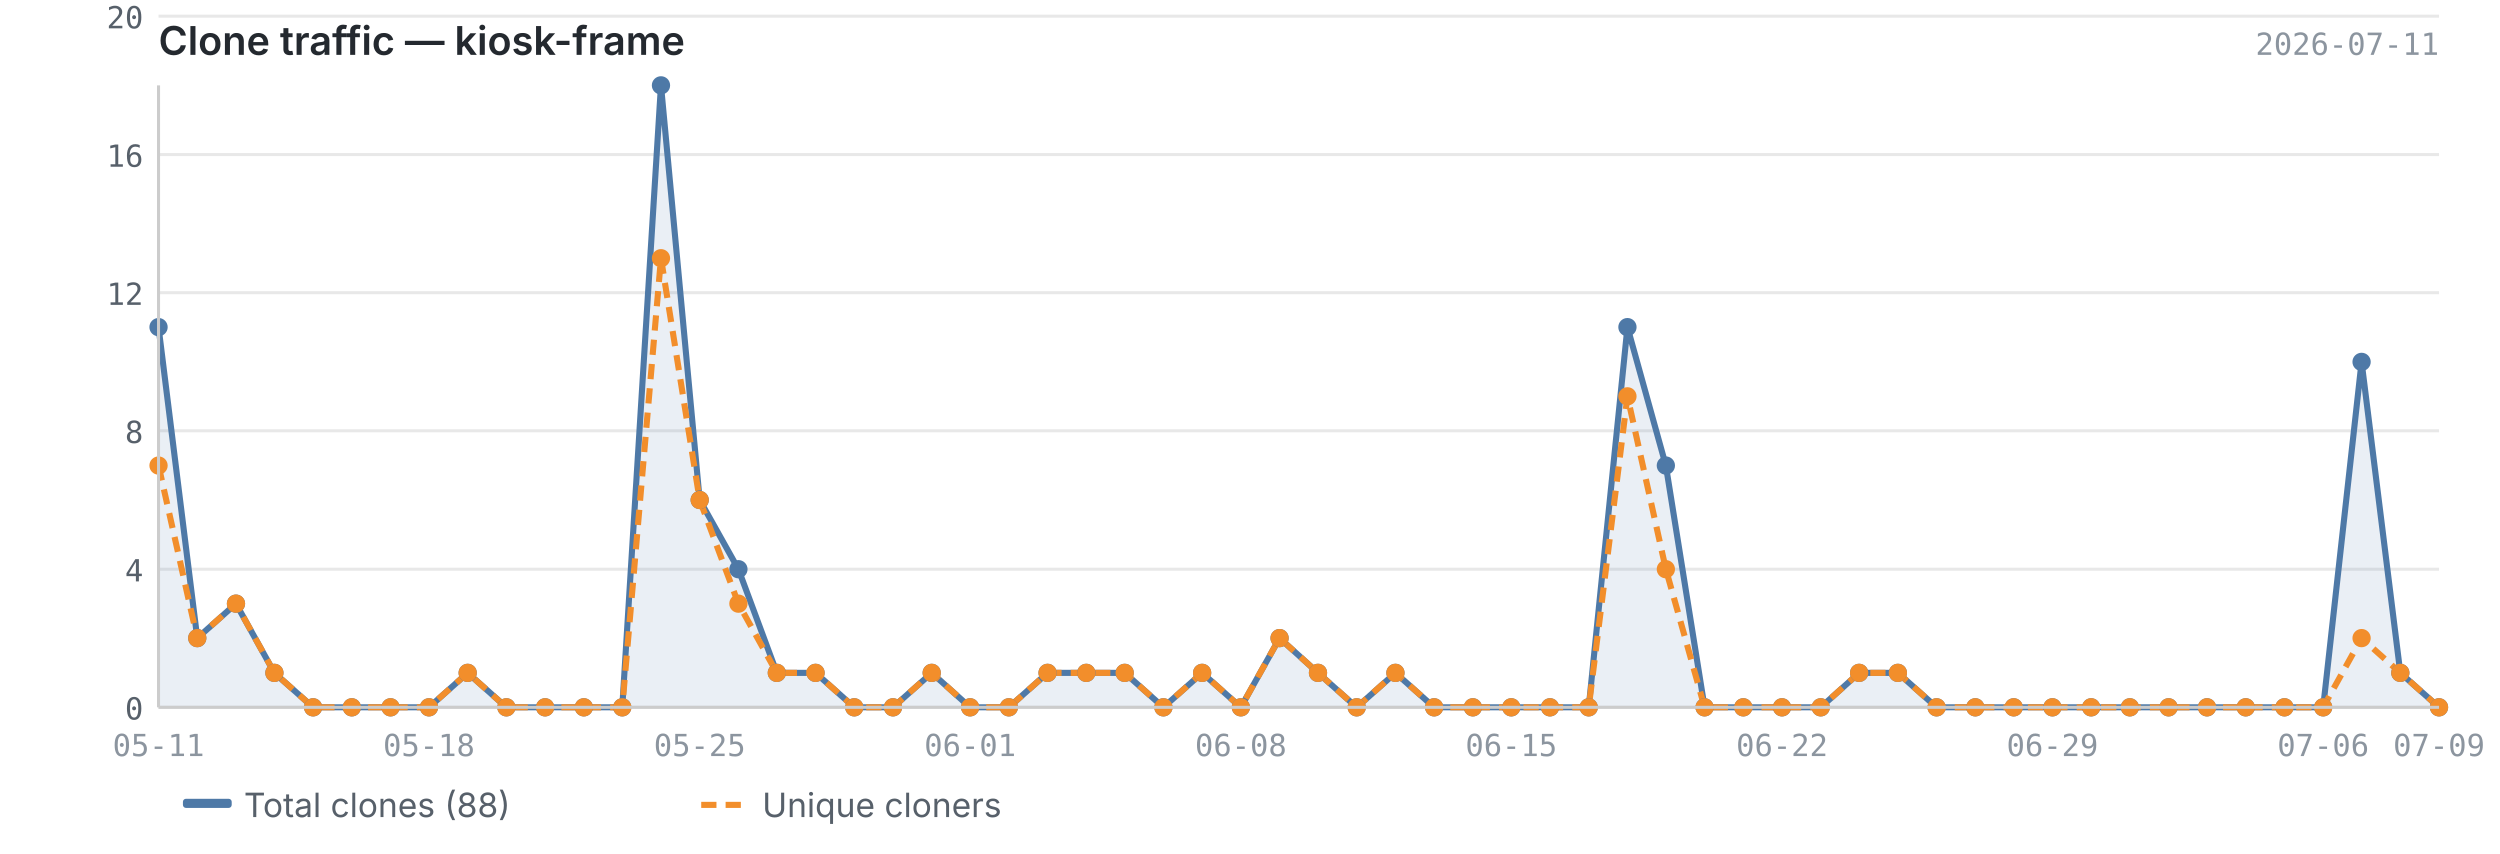
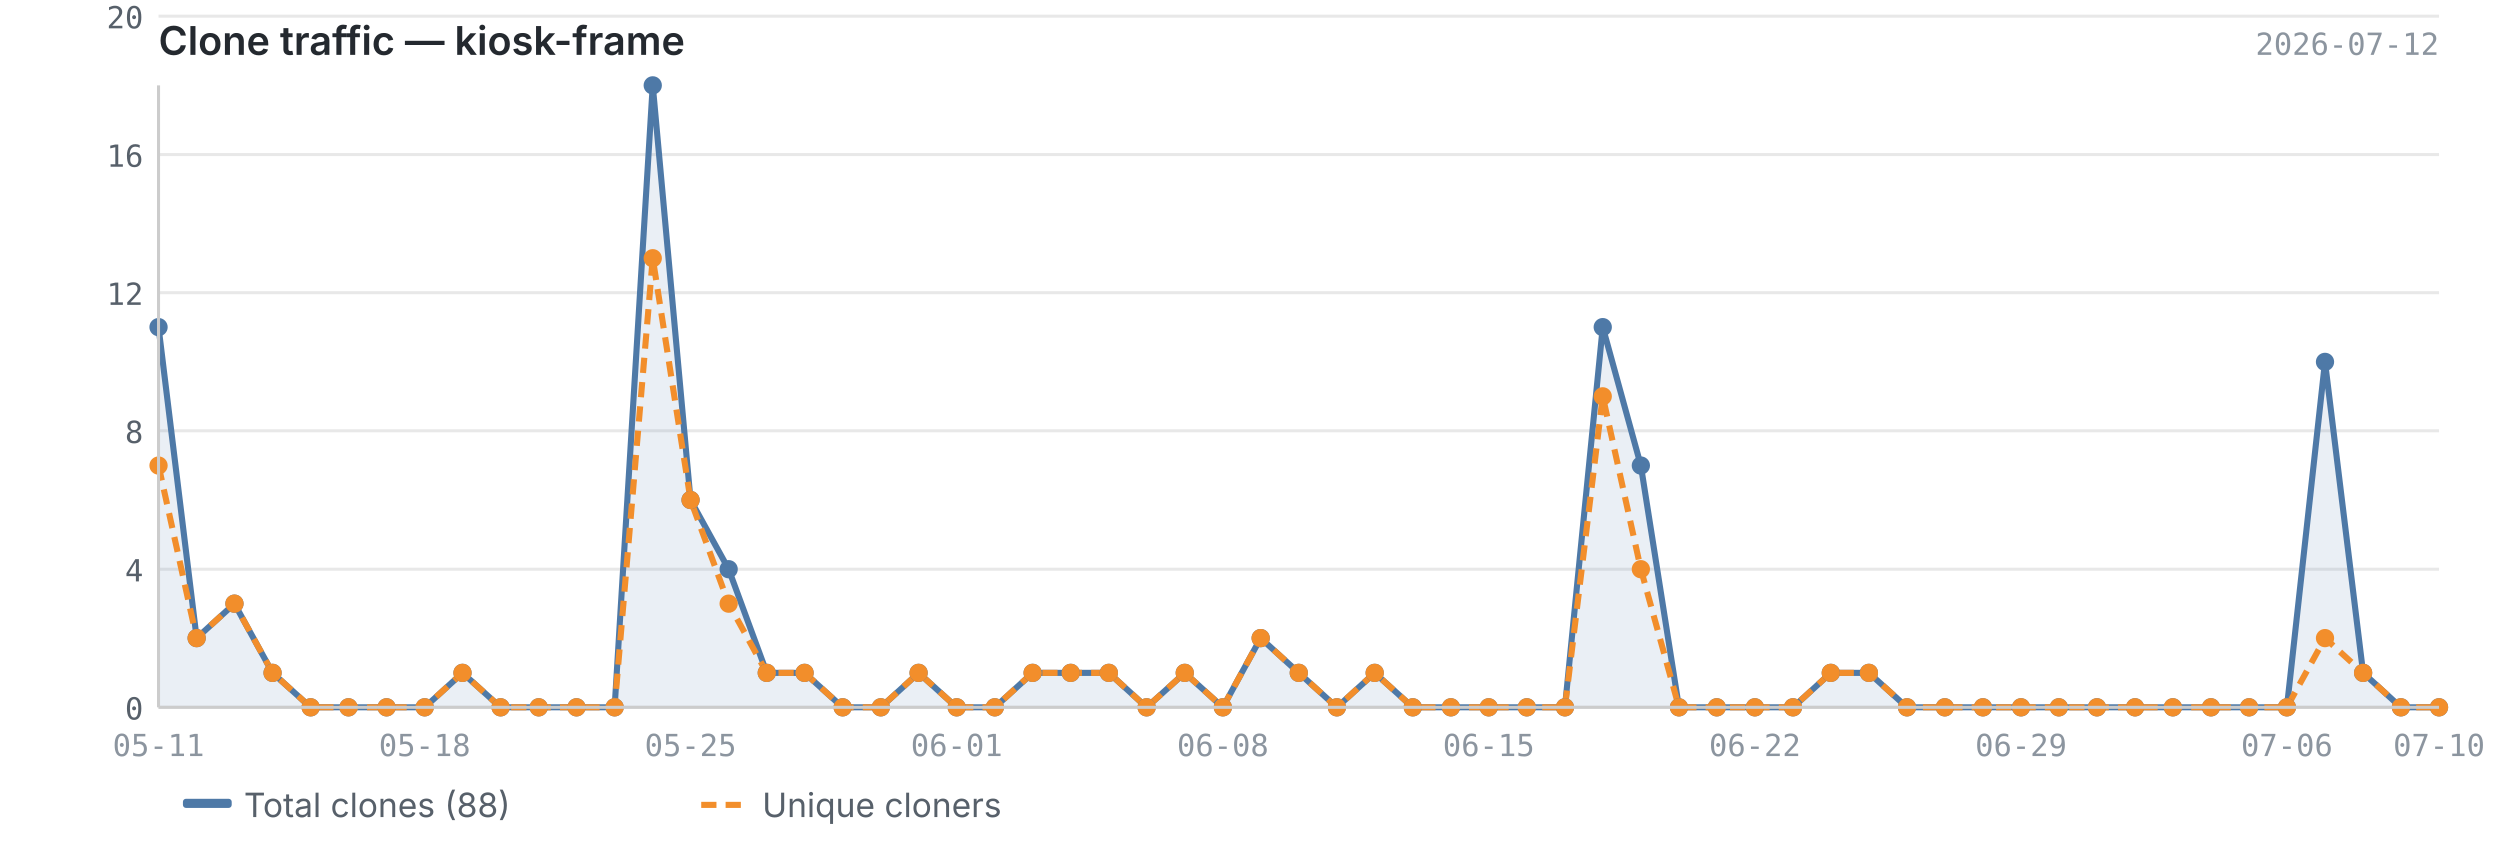
<svg xmlns="http://www.w3.org/2000/svg" viewBox="0 0 820 280" width="820" height="280">
  <text x="52" y="18" font-size="13" font-weight="600" fill="#24292f" font-family="-apple-system, BlinkMacSystemFont, 'Segoe UI', sans-serif">Clone traffic — kiosk-frame</text>
-   <text x="800" y="18" font-size="10" fill="#8c959f" font-family="ui-monospace, SFMono-Regular, 'SF Mono', Menlo, monospace" text-anchor="end">2026-07-11</text>
+   <text x="800" y="18" font-size="10" fill="#8c959f" font-family="ui-monospace, SFMono-Regular, 'SF Mono', Menlo, monospace" text-anchor="end">2026-07-12</text>
  <line x1="52" y1="232.0" x2="800" y2="232.0" stroke="#e8e8e8" stroke-width="1" />
  <line x1="52" y1="186.7" x2="800" y2="186.7" stroke="#e8e8e8" stroke-width="1" />
  <line x1="52" y1="141.3" x2="800" y2="141.3" stroke="#e8e8e8" stroke-width="1" />
  <line x1="52" y1="96.0" x2="800" y2="96.0" stroke="#e8e8e8" stroke-width="1" />
  <line x1="52" y1="50.7" x2="800" y2="50.7" stroke="#e8e8e8" stroke-width="1" />
  <line x1="52" y1="5.3" x2="800" y2="5.3" stroke="#e8e8e8" stroke-width="1" />
-   <path d="M52.0,107.3 L52.0,107.3 L64.7,209.3 L77.4,198.0 L90.0,220.7 L102.7,232.0 L115.4,232.0 L128.1,232.0 L140.7,232.0 L153.4,220.7 L166.1,232.0 L178.8,232.0 L191.5,232.0 L204.1,232.0 L216.8,28.0 L229.5,164.0 L242.2,186.7 L254.8,220.7 L267.5,220.7 L280.2,232.0 L292.9,232.0 L305.6,220.7 L318.2,232.0 L330.9,232.0 L343.6,220.7 L356.3,220.7 L368.9,220.7 L381.6,232.0 L394.3,220.7 L407.0,232.0 L419.7,209.3 L432.3,220.7 L445.0,232.0 L457.7,220.7 L470.4,232.0 L483.1,232.0 L495.7,232.0 L508.4,232.0 L521.1,232.0 L533.8,107.3 L546.4,152.7 L559.1,232.0 L571.8,232.0 L584.5,232.0 L597.2,232.0 L609.8,220.7 L622.5,220.7 L635.2,232.0 L647.9,232.0 L660.5,232.0 L673.2,232.0 L685.9,232.0 L698.6,232.0 L711.3,232.0 L723.9,232.0 L736.6,232.0 L749.3,232.0 L762.0,232.0 L774.6,118.7 L787.3,220.7 L800.0,232.0 L800.0,232.0 L52.0,232.0Z" fill="#4e79a7" opacity="0.12" />
-   <polyline points="52.0,107.3 64.7,209.3 77.4,198.0 90.0,220.7 102.7,232.0 115.4,232.0 128.1,232.0 140.7,232.0 153.4,220.7 166.1,232.0 178.8,232.0 191.5,232.0 204.1,232.0 216.8,28.0 229.5,164.0 242.2,186.7 254.8,220.7 267.5,220.7 280.2,232.0 292.9,232.0 305.6,220.7 318.2,232.0 330.9,232.0 343.6,220.7 356.3,220.7 368.9,220.7 381.6,232.0 394.3,220.7 407.0,232.0 419.7,209.3 432.3,220.7 445.0,232.0 457.7,220.7 470.4,232.0 483.1,232.0 495.7,232.0 508.4,232.0 521.1,232.0 533.8,107.3 546.4,152.7 559.1,232.0 571.8,232.0 584.5,232.0 597.2,232.0 609.8,220.7 622.5,220.7 635.2,232.0 647.9,232.0 660.5,232.0 673.2,232.0 685.9,232.0 698.6,232.0 711.3,232.0 723.9,232.0 736.6,232.0 749.3,232.0 762.0,232.0 774.6,118.7 787.3,220.7 800.0,232.0" fill="none" stroke="#4e79a7" stroke-width="2" stroke-linejoin="round" />
-   <polyline points="52.0,152.7 64.7,209.3 77.4,198.0 90.0,220.7 102.7,232.0 115.4,232.0 128.1,232.0 140.7,232.0 153.4,220.7 166.1,232.0 178.8,232.0 191.5,232.0 204.1,232.0 216.8,84.7 229.5,164.0 242.2,198.0 254.8,220.7 267.5,220.7 280.2,232.0 292.9,232.0 305.6,220.7 318.2,232.0 330.9,232.0 343.6,220.7 356.3,220.7 368.9,220.7 381.6,232.0 394.3,220.7 407.0,232.0 419.7,209.3 432.3,220.7 445.0,232.0 457.7,220.7 470.4,232.0 483.1,232.0 495.7,232.0 508.4,232.0 521.1,232.0 533.8,130.0 546.4,186.7 559.1,232.0 571.8,232.0 584.5,232.0 597.2,232.0 609.8,220.7 622.5,220.7 635.2,232.0 647.9,232.0 660.5,232.0 673.2,232.0 685.9,232.0 698.6,232.0 711.3,232.0 723.9,232.0 736.6,232.0 749.3,232.0 762.0,232.0 774.6,209.3 787.3,220.7 800.0,232.0" fill="none" stroke="#f28e2b" stroke-width="2" stroke-linejoin="round" stroke-dasharray="5,3" />
+   <path d="M52.0,107.3 L52.0,107.3 L64.5,209.3 L76.9,198.0 L89.4,220.7 L101.9,232.0 L114.3,232.0 L126.8,232.0 L139.3,232.0 L151.7,220.7 L164.2,232.0 L176.7,232.0 L189.1,232.0 L201.6,232.0 L214.1,28.0 L226.5,164.0 L239.0,186.7 L251.5,220.7 L263.9,220.7 L276.4,232.0 L288.9,232.0 L301.3,220.7 L313.8,232.0 L326.3,232.0 L338.7,220.7 L351.2,220.7 L363.7,220.7 L376.1,232.0 L388.6,220.7 L401.1,232.0 L413.5,209.3 L426.0,220.7 L438.5,232.0 L450.9,220.7 L463.4,232.0 L475.9,232.0 L488.3,232.0 L500.8,232.0 L513.3,232.0 L525.7,107.3 L538.2,152.7 L550.7,232.0 L563.1,232.0 L575.6,232.0 L588.1,232.0 L600.5,220.7 L613.0,220.7 L625.5,232.0 L637.9,232.0 L650.4,232.0 L662.9,232.0 L675.3,232.0 L687.8,232.0 L700.3,232.0 L712.7,232.0 L725.2,232.0 L737.7,232.0 L750.1,232.0 L762.6,118.7 L775.1,220.7 L787.5,232.0 L800.0,232.0 L800.0,232.0 L52.0,232.0Z" fill="#4e79a7" opacity="0.12" />
+   <polyline points="52.0,107.3 64.5,209.3 76.9,198.0 89.4,220.7 101.9,232.0 114.3,232.0 126.8,232.0 139.3,232.0 151.7,220.7 164.2,232.0 176.7,232.0 189.1,232.0 201.6,232.0 214.1,28.0 226.5,164.0 239.0,186.7 251.5,220.7 263.9,220.7 276.4,232.0 288.9,232.0 301.3,220.7 313.8,232.0 326.3,232.0 338.7,220.7 351.2,220.7 363.7,220.7 376.1,232.0 388.6,220.7 401.1,232.0 413.5,209.3 426.0,220.7 438.5,232.0 450.9,220.7 463.4,232.0 475.9,232.0 488.3,232.0 500.8,232.0 513.3,232.0 525.7,107.3 538.2,152.7 550.7,232.0 563.1,232.0 575.6,232.0 588.1,232.0 600.5,220.7 613.0,220.7 625.5,232.0 637.9,232.0 650.4,232.0 662.9,232.0 675.3,232.0 687.8,232.0 700.3,232.0 712.7,232.0 725.2,232.0 737.7,232.0 750.1,232.0 762.6,118.7 775.1,220.7 787.5,232.0 800.0,232.0" fill="none" stroke="#4e79a7" stroke-width="2" stroke-linejoin="round" />
+   <polyline points="52.0,152.7 64.5,209.3 76.9,198.0 89.4,220.7 101.9,232.0 114.3,232.0 126.8,232.0 139.3,232.0 151.7,220.7 164.2,232.0 176.7,232.0 189.1,232.0 201.6,232.0 214.1,84.7 226.5,164.0 239.0,198.0 251.5,220.7 263.9,220.7 276.4,232.0 288.9,232.0 301.3,220.7 313.8,232.0 326.3,232.0 338.7,220.7 351.2,220.7 363.7,220.7 376.1,232.0 388.6,220.7 401.1,232.0 413.5,209.3 426.0,220.7 438.5,232.0 450.9,220.7 463.4,232.0 475.9,232.0 488.3,232.0 500.8,232.0 513.3,232.0 525.7,130.0 538.2,186.7 550.7,232.0 563.1,232.0 575.6,232.0 588.1,232.0 600.5,220.7 613.0,220.7 625.5,232.0 637.9,232.0 650.4,232.0 662.9,232.0 675.3,232.0 687.8,232.0 700.3,232.0 712.7,232.0 725.2,232.0 737.7,232.0 750.1,232.0 762.6,209.3 775.1,220.7 787.5,232.0 800.0,232.0" fill="none" stroke="#f28e2b" stroke-width="2" stroke-linejoin="round" stroke-dasharray="5,3" />
  <circle cx="52.0" cy="107.3" r="3" fill="#4e79a7" />
-   <circle cx="64.7" cy="209.3" r="3" fill="#4e79a7" />
-   <circle cx="77.4" cy="198.0" r="3" fill="#4e79a7" />
-   <circle cx="90.0" cy="220.7" r="3" fill="#4e79a7" />
-   <circle cx="102.7" cy="232.0" r="3" fill="#4e79a7" />
-   <circle cx="115.4" cy="232.0" r="3" fill="#4e79a7" />
-   <circle cx="128.1" cy="232.0" r="3" fill="#4e79a7" />
-   <circle cx="140.7" cy="232.0" r="3" fill="#4e79a7" />
-   <circle cx="153.4" cy="220.7" r="3" fill="#4e79a7" />
-   <circle cx="166.1" cy="232.0" r="3" fill="#4e79a7" />
-   <circle cx="178.8" cy="232.0" r="3" fill="#4e79a7" />
-   <circle cx="191.5" cy="232.0" r="3" fill="#4e79a7" />
-   <circle cx="204.1" cy="232.0" r="3" fill="#4e79a7" />
-   <circle cx="216.8" cy="28.0" r="3" fill="#4e79a7" />
-   <circle cx="229.5" cy="164.0" r="3" fill="#4e79a7" />
-   <circle cx="242.2" cy="186.7" r="3" fill="#4e79a7" />
-   <circle cx="254.8" cy="220.7" r="3" fill="#4e79a7" />
-   <circle cx="267.5" cy="220.7" r="3" fill="#4e79a7" />
-   <circle cx="280.2" cy="232.0" r="3" fill="#4e79a7" />
-   <circle cx="292.9" cy="232.0" r="3" fill="#4e79a7" />
-   <circle cx="305.6" cy="220.7" r="3" fill="#4e79a7" />
-   <circle cx="318.2" cy="232.0" r="3" fill="#4e79a7" />
-   <circle cx="330.9" cy="232.0" r="3" fill="#4e79a7" />
-   <circle cx="343.6" cy="220.7" r="3" fill="#4e79a7" />
-   <circle cx="356.3" cy="220.7" r="3" fill="#4e79a7" />
-   <circle cx="368.9" cy="220.7" r="3" fill="#4e79a7" />
-   <circle cx="381.6" cy="232.0" r="3" fill="#4e79a7" />
-   <circle cx="394.3" cy="220.7" r="3" fill="#4e79a7" />
-   <circle cx="407.0" cy="232.0" r="3" fill="#4e79a7" />
-   <circle cx="419.7" cy="209.3" r="3" fill="#4e79a7" />
-   <circle cx="432.3" cy="220.7" r="3" fill="#4e79a7" />
-   <circle cx="445.0" cy="232.0" r="3" fill="#4e79a7" />
-   <circle cx="457.7" cy="220.7" r="3" fill="#4e79a7" />
-   <circle cx="470.4" cy="232.0" r="3" fill="#4e79a7" />
-   <circle cx="483.1" cy="232.0" r="3" fill="#4e79a7" />
-   <circle cx="495.7" cy="232.0" r="3" fill="#4e79a7" />
-   <circle cx="508.4" cy="232.0" r="3" fill="#4e79a7" />
-   <circle cx="521.1" cy="232.0" r="3" fill="#4e79a7" />
-   <circle cx="533.8" cy="107.3" r="3" fill="#4e79a7" />
-   <circle cx="546.4" cy="152.7" r="3" fill="#4e79a7" />
-   <circle cx="559.1" cy="232.0" r="3" fill="#4e79a7" />
-   <circle cx="571.8" cy="232.0" r="3" fill="#4e79a7" />
-   <circle cx="584.5" cy="232.0" r="3" fill="#4e79a7" />
-   <circle cx="597.2" cy="232.0" r="3" fill="#4e79a7" />
-   <circle cx="609.8" cy="220.7" r="3" fill="#4e79a7" />
-   <circle cx="622.5" cy="220.7" r="3" fill="#4e79a7" />
-   <circle cx="635.2" cy="232.0" r="3" fill="#4e79a7" />
-   <circle cx="647.9" cy="232.0" r="3" fill="#4e79a7" />
-   <circle cx="660.5" cy="232.0" r="3" fill="#4e79a7" />
-   <circle cx="673.2" cy="232.0" r="3" fill="#4e79a7" />
-   <circle cx="685.9" cy="232.0" r="3" fill="#4e79a7" />
-   <circle cx="698.6" cy="232.0" r="3" fill="#4e79a7" />
-   <circle cx="711.3" cy="232.0" r="3" fill="#4e79a7" />
-   <circle cx="723.9" cy="232.0" r="3" fill="#4e79a7" />
-   <circle cx="736.6" cy="232.0" r="3" fill="#4e79a7" />
-   <circle cx="749.3" cy="232.0" r="3" fill="#4e79a7" />
-   <circle cx="762.0" cy="232.0" r="3" fill="#4e79a7" />
-   <circle cx="774.6" cy="118.7" r="3" fill="#4e79a7" />
-   <circle cx="787.3" cy="220.7" r="3" fill="#4e79a7" />
+   <circle cx="64.5" cy="209.3" r="3" fill="#4e79a7" />
+   <circle cx="76.9" cy="198.0" r="3" fill="#4e79a7" />
+   <circle cx="89.4" cy="220.7" r="3" fill="#4e79a7" />
+   <circle cx="101.9" cy="232.0" r="3" fill="#4e79a7" />
+   <circle cx="114.3" cy="232.0" r="3" fill="#4e79a7" />
+   <circle cx="126.8" cy="232.0" r="3" fill="#4e79a7" />
+   <circle cx="139.3" cy="232.0" r="3" fill="#4e79a7" />
+   <circle cx="151.7" cy="220.7" r="3" fill="#4e79a7" />
+   <circle cx="164.2" cy="232.0" r="3" fill="#4e79a7" />
+   <circle cx="176.7" cy="232.0" r="3" fill="#4e79a7" />
+   <circle cx="189.1" cy="232.0" r="3" fill="#4e79a7" />
+   <circle cx="201.6" cy="232.0" r="3" fill="#4e79a7" />
+   <circle cx="214.1" cy="28.0" r="3" fill="#4e79a7" />
+   <circle cx="226.5" cy="164.0" r="3" fill="#4e79a7" />
+   <circle cx="239.0" cy="186.7" r="3" fill="#4e79a7" />
+   <circle cx="251.5" cy="220.7" r="3" fill="#4e79a7" />
+   <circle cx="263.9" cy="220.7" r="3" fill="#4e79a7" />
+   <circle cx="276.4" cy="232.0" r="3" fill="#4e79a7" />
+   <circle cx="288.9" cy="232.0" r="3" fill="#4e79a7" />
+   <circle cx="301.3" cy="220.7" r="3" fill="#4e79a7" />
+   <circle cx="313.8" cy="232.0" r="3" fill="#4e79a7" />
+   <circle cx="326.3" cy="232.0" r="3" fill="#4e79a7" />
+   <circle cx="338.7" cy="220.7" r="3" fill="#4e79a7" />
+   <circle cx="351.2" cy="220.7" r="3" fill="#4e79a7" />
+   <circle cx="363.7" cy="220.7" r="3" fill="#4e79a7" />
+   <circle cx="376.1" cy="232.0" r="3" fill="#4e79a7" />
+   <circle cx="388.6" cy="220.7" r="3" fill="#4e79a7" />
+   <circle cx="401.1" cy="232.0" r="3" fill="#4e79a7" />
+   <circle cx="413.5" cy="209.3" r="3" fill="#4e79a7" />
+   <circle cx="426.0" cy="220.7" r="3" fill="#4e79a7" />
+   <circle cx="438.5" cy="232.0" r="3" fill="#4e79a7" />
+   <circle cx="450.9" cy="220.7" r="3" fill="#4e79a7" />
+   <circle cx="463.4" cy="232.0" r="3" fill="#4e79a7" />
+   <circle cx="475.9" cy="232.0" r="3" fill="#4e79a7" />
+   <circle cx="488.3" cy="232.0" r="3" fill="#4e79a7" />
+   <circle cx="500.8" cy="232.0" r="3" fill="#4e79a7" />
+   <circle cx="513.3" cy="232.0" r="3" fill="#4e79a7" />
+   <circle cx="525.7" cy="107.3" r="3" fill="#4e79a7" />
+   <circle cx="538.2" cy="152.7" r="3" fill="#4e79a7" />
+   <circle cx="550.7" cy="232.0" r="3" fill="#4e79a7" />
+   <circle cx="563.1" cy="232.0" r="3" fill="#4e79a7" />
+   <circle cx="575.6" cy="232.0" r="3" fill="#4e79a7" />
+   <circle cx="588.1" cy="232.0" r="3" fill="#4e79a7" />
+   <circle cx="600.5" cy="220.7" r="3" fill="#4e79a7" />
+   <circle cx="613.0" cy="220.7" r="3" fill="#4e79a7" />
+   <circle cx="625.5" cy="232.0" r="3" fill="#4e79a7" />
+   <circle cx="637.9" cy="232.0" r="3" fill="#4e79a7" />
+   <circle cx="650.4" cy="232.0" r="3" fill="#4e79a7" />
+   <circle cx="662.9" cy="232.0" r="3" fill="#4e79a7" />
+   <circle cx="675.3" cy="232.0" r="3" fill="#4e79a7" />
+   <circle cx="687.8" cy="232.0" r="3" fill="#4e79a7" />
+   <circle cx="700.3" cy="232.0" r="3" fill="#4e79a7" />
+   <circle cx="712.7" cy="232.0" r="3" fill="#4e79a7" />
+   <circle cx="725.2" cy="232.0" r="3" fill="#4e79a7" />
+   <circle cx="737.7" cy="232.0" r="3" fill="#4e79a7" />
+   <circle cx="750.1" cy="232.0" r="3" fill="#4e79a7" />
+   <circle cx="762.6" cy="118.7" r="3" fill="#4e79a7" />
+   <circle cx="775.1" cy="220.7" r="3" fill="#4e79a7" />
+   <circle cx="787.5" cy="232.0" r="3" fill="#4e79a7" />
  <circle cx="800.0" cy="232.0" r="3" fill="#4e79a7" />
  <circle cx="52.0" cy="152.7" r="3" fill="#f28e2b" />
-   <circle cx="64.7" cy="209.3" r="3" fill="#f28e2b" />
-   <circle cx="77.4" cy="198.0" r="3" fill="#f28e2b" />
-   <circle cx="90.0" cy="220.7" r="3" fill="#f28e2b" />
-   <circle cx="102.7" cy="232.0" r="3" fill="#f28e2b" />
-   <circle cx="115.4" cy="232.0" r="3" fill="#f28e2b" />
-   <circle cx="128.1" cy="232.0" r="3" fill="#f28e2b" />
-   <circle cx="140.7" cy="232.0" r="3" fill="#f28e2b" />
-   <circle cx="153.4" cy="220.7" r="3" fill="#f28e2b" />
-   <circle cx="166.1" cy="232.0" r="3" fill="#f28e2b" />
-   <circle cx="178.8" cy="232.0" r="3" fill="#f28e2b" />
-   <circle cx="191.5" cy="232.0" r="3" fill="#f28e2b" />
-   <circle cx="204.1" cy="232.0" r="3" fill="#f28e2b" />
-   <circle cx="216.8" cy="84.7" r="3" fill="#f28e2b" />
-   <circle cx="229.5" cy="164.0" r="3" fill="#f28e2b" />
-   <circle cx="242.2" cy="198.0" r="3" fill="#f28e2b" />
-   <circle cx="254.8" cy="220.7" r="3" fill="#f28e2b" />
-   <circle cx="267.5" cy="220.7" r="3" fill="#f28e2b" />
-   <circle cx="280.2" cy="232.0" r="3" fill="#f28e2b" />
-   <circle cx="292.9" cy="232.0" r="3" fill="#f28e2b" />
-   <circle cx="305.6" cy="220.7" r="3" fill="#f28e2b" />
-   <circle cx="318.2" cy="232.0" r="3" fill="#f28e2b" />
-   <circle cx="330.9" cy="232.0" r="3" fill="#f28e2b" />
-   <circle cx="343.6" cy="220.7" r="3" fill="#f28e2b" />
-   <circle cx="356.3" cy="220.7" r="3" fill="#f28e2b" />
-   <circle cx="368.9" cy="220.7" r="3" fill="#f28e2b" />
-   <circle cx="381.6" cy="232.0" r="3" fill="#f28e2b" />
-   <circle cx="394.3" cy="220.7" r="3" fill="#f28e2b" />
-   <circle cx="407.0" cy="232.0" r="3" fill="#f28e2b" />
-   <circle cx="419.7" cy="209.3" r="3" fill="#f28e2b" />
-   <circle cx="432.3" cy="220.7" r="3" fill="#f28e2b" />
-   <circle cx="445.0" cy="232.0" r="3" fill="#f28e2b" />
-   <circle cx="457.7" cy="220.7" r="3" fill="#f28e2b" />
-   <circle cx="470.4" cy="232.0" r="3" fill="#f28e2b" />
-   <circle cx="483.1" cy="232.0" r="3" fill="#f28e2b" />
-   <circle cx="495.7" cy="232.0" r="3" fill="#f28e2b" />
-   <circle cx="508.4" cy="232.0" r="3" fill="#f28e2b" />
-   <circle cx="521.1" cy="232.0" r="3" fill="#f28e2b" />
-   <circle cx="533.8" cy="130.0" r="3" fill="#f28e2b" />
-   <circle cx="546.4" cy="186.7" r="3" fill="#f28e2b" />
-   <circle cx="559.1" cy="232.0" r="3" fill="#f28e2b" />
-   <circle cx="571.8" cy="232.0" r="3" fill="#f28e2b" />
-   <circle cx="584.5" cy="232.0" r="3" fill="#f28e2b" />
-   <circle cx="597.2" cy="232.0" r="3" fill="#f28e2b" />
-   <circle cx="609.8" cy="220.7" r="3" fill="#f28e2b" />
-   <circle cx="622.5" cy="220.7" r="3" fill="#f28e2b" />
-   <circle cx="635.2" cy="232.0" r="3" fill="#f28e2b" />
-   <circle cx="647.9" cy="232.0" r="3" fill="#f28e2b" />
-   <circle cx="660.5" cy="232.0" r="3" fill="#f28e2b" />
-   <circle cx="673.2" cy="232.0" r="3" fill="#f28e2b" />
-   <circle cx="685.9" cy="232.0" r="3" fill="#f28e2b" />
-   <circle cx="698.6" cy="232.0" r="3" fill="#f28e2b" />
-   <circle cx="711.3" cy="232.0" r="3" fill="#f28e2b" />
-   <circle cx="723.9" cy="232.0" r="3" fill="#f28e2b" />
-   <circle cx="736.6" cy="232.0" r="3" fill="#f28e2b" />
-   <circle cx="749.3" cy="232.0" r="3" fill="#f28e2b" />
-   <circle cx="762.0" cy="232.0" r="3" fill="#f28e2b" />
-   <circle cx="774.6" cy="209.3" r="3" fill="#f28e2b" />
-   <circle cx="787.3" cy="220.7" r="3" fill="#f28e2b" />
+   <circle cx="64.5" cy="209.3" r="3" fill="#f28e2b" />
+   <circle cx="76.9" cy="198.0" r="3" fill="#f28e2b" />
+   <circle cx="89.4" cy="220.7" r="3" fill="#f28e2b" />
+   <circle cx="101.9" cy="232.0" r="3" fill="#f28e2b" />
+   <circle cx="114.3" cy="232.0" r="3" fill="#f28e2b" />
+   <circle cx="126.8" cy="232.0" r="3" fill="#f28e2b" />
+   <circle cx="139.3" cy="232.0" r="3" fill="#f28e2b" />
+   <circle cx="151.7" cy="220.7" r="3" fill="#f28e2b" />
+   <circle cx="164.2" cy="232.0" r="3" fill="#f28e2b" />
+   <circle cx="176.7" cy="232.0" r="3" fill="#f28e2b" />
+   <circle cx="189.1" cy="232.0" r="3" fill="#f28e2b" />
+   <circle cx="201.6" cy="232.0" r="3" fill="#f28e2b" />
+   <circle cx="214.1" cy="84.7" r="3" fill="#f28e2b" />
+   <circle cx="226.5" cy="164.0" r="3" fill="#f28e2b" />
+   <circle cx="239.0" cy="198.0" r="3" fill="#f28e2b" />
+   <circle cx="251.5" cy="220.7" r="3" fill="#f28e2b" />
+   <circle cx="263.9" cy="220.7" r="3" fill="#f28e2b" />
+   <circle cx="276.4" cy="232.0" r="3" fill="#f28e2b" />
+   <circle cx="288.9" cy="232.0" r="3" fill="#f28e2b" />
+   <circle cx="301.3" cy="220.7" r="3" fill="#f28e2b" />
+   <circle cx="313.8" cy="232.0" r="3" fill="#f28e2b" />
+   <circle cx="326.3" cy="232.0" r="3" fill="#f28e2b" />
+   <circle cx="338.7" cy="220.7" r="3" fill="#f28e2b" />
+   <circle cx="351.2" cy="220.7" r="3" fill="#f28e2b" />
+   <circle cx="363.7" cy="220.7" r="3" fill="#f28e2b" />
+   <circle cx="376.1" cy="232.0" r="3" fill="#f28e2b" />
+   <circle cx="388.6" cy="220.7" r="3" fill="#f28e2b" />
+   <circle cx="401.1" cy="232.0" r="3" fill="#f28e2b" />
+   <circle cx="413.5" cy="209.3" r="3" fill="#f28e2b" />
+   <circle cx="426.0" cy="220.7" r="3" fill="#f28e2b" />
+   <circle cx="438.5" cy="232.0" r="3" fill="#f28e2b" />
+   <circle cx="450.9" cy="220.7" r="3" fill="#f28e2b" />
+   <circle cx="463.4" cy="232.0" r="3" fill="#f28e2b" />
+   <circle cx="475.9" cy="232.0" r="3" fill="#f28e2b" />
+   <circle cx="488.3" cy="232.0" r="3" fill="#f28e2b" />
+   <circle cx="500.8" cy="232.0" r="3" fill="#f28e2b" />
+   <circle cx="513.3" cy="232.0" r="3" fill="#f28e2b" />
+   <circle cx="525.7" cy="130.0" r="3" fill="#f28e2b" />
+   <circle cx="538.2" cy="186.7" r="3" fill="#f28e2b" />
+   <circle cx="550.7" cy="232.0" r="3" fill="#f28e2b" />
+   <circle cx="563.1" cy="232.0" r="3" fill="#f28e2b" />
+   <circle cx="575.6" cy="232.0" r="3" fill="#f28e2b" />
+   <circle cx="588.1" cy="232.0" r="3" fill="#f28e2b" />
+   <circle cx="600.5" cy="220.7" r="3" fill="#f28e2b" />
+   <circle cx="613.0" cy="220.7" r="3" fill="#f28e2b" />
+   <circle cx="625.5" cy="232.0" r="3" fill="#f28e2b" />
+   <circle cx="637.9" cy="232.0" r="3" fill="#f28e2b" />
+   <circle cx="650.4" cy="232.0" r="3" fill="#f28e2b" />
+   <circle cx="662.9" cy="232.0" r="3" fill="#f28e2b" />
+   <circle cx="675.3" cy="232.0" r="3" fill="#f28e2b" />
+   <circle cx="687.8" cy="232.0" r="3" fill="#f28e2b" />
+   <circle cx="700.3" cy="232.0" r="3" fill="#f28e2b" />
+   <circle cx="712.7" cy="232.0" r="3" fill="#f28e2b" />
+   <circle cx="725.2" cy="232.0" r="3" fill="#f28e2b" />
+   <circle cx="737.7" cy="232.0" r="3" fill="#f28e2b" />
+   <circle cx="750.1" cy="232.0" r="3" fill="#f28e2b" />
+   <circle cx="762.6" cy="209.3" r="3" fill="#f28e2b" />
+   <circle cx="775.1" cy="220.7" r="3" fill="#f28e2b" />
+   <circle cx="787.5" cy="232.0" r="3" fill="#f28e2b" />
  <circle cx="800.0" cy="232.0" r="3" fill="#f28e2b" />
  <line x1="52" y1="28" x2="52" y2="232" stroke="#cccccc" stroke-width="1" />
  <line x1="52" y1="232" x2="800" y2="232" stroke="#cccccc" stroke-width="1" />
  <text x="47" y="236.0" text-anchor="end" font-size="10" fill="#57606a" font-family="ui-monospace, SFMono-Regular, 'SF Mono', Menlo, monospace">0</text>
  <text x="47" y="190.7" text-anchor="end" font-size="10" fill="#57606a" font-family="ui-monospace, SFMono-Regular, 'SF Mono', Menlo, monospace">4</text>
  <text x="47" y="145.3" text-anchor="end" font-size="10" fill="#57606a" font-family="ui-monospace, SFMono-Regular, 'SF Mono', Menlo, monospace">8</text>
  <text x="47" y="100.0" text-anchor="end" font-size="10" fill="#57606a" font-family="ui-monospace, SFMono-Regular, 'SF Mono', Menlo, monospace">12</text>
  <text x="47" y="54.7" text-anchor="end" font-size="10" fill="#57606a" font-family="ui-monospace, SFMono-Regular, 'SF Mono', Menlo, monospace">16</text>
  <text x="47" y="9.3" text-anchor="end" font-size="10" fill="#57606a" font-family="ui-monospace, SFMono-Regular, 'SF Mono', Menlo, monospace">20</text>
  <text x="52.0" y="248" text-anchor="middle" font-size="10" fill="#8c959f" font-family="ui-monospace, SFMono-Regular, 'SF Mono', Menlo, monospace">05-11</text>
-   <text x="495.7" y="248" text-anchor="middle" font-size="10" fill="#8c959f" font-family="ui-monospace, SFMono-Regular, 'SF Mono', Menlo, monospace">06-15</text>
-   <text x="140.7" y="248" text-anchor="middle" font-size="10" fill="#8c959f" font-family="ui-monospace, SFMono-Regular, 'SF Mono', Menlo, monospace">05-18</text>
-   <text x="584.5" y="248" text-anchor="middle" font-size="10" fill="#8c959f" font-family="ui-monospace, SFMono-Regular, 'SF Mono', Menlo, monospace">06-22</text>
-   <text x="229.5" y="248" text-anchor="middle" font-size="10" fill="#8c959f" font-family="ui-monospace, SFMono-Regular, 'SF Mono', Menlo, monospace">05-25</text>
-   <text x="673.2" y="248" text-anchor="middle" font-size="10" fill="#8c959f" font-family="ui-monospace, SFMono-Regular, 'SF Mono', Menlo, monospace">06-29</text>
-   <text x="318.2" y="248" text-anchor="middle" font-size="10" fill="#8c959f" font-family="ui-monospace, SFMono-Regular, 'SF Mono', Menlo, monospace">06-01</text>
-   <text x="762.0" y="248" text-anchor="middle" font-size="10" fill="#8c959f" font-family="ui-monospace, SFMono-Regular, 'SF Mono', Menlo, monospace">07-06</text>
-   <text x="800.0" y="248" text-anchor="middle" font-size="10" fill="#8c959f" font-family="ui-monospace, SFMono-Regular, 'SF Mono', Menlo, monospace">07-09</text>
-   <text x="407.0" y="248" text-anchor="middle" font-size="10" fill="#8c959f" font-family="ui-monospace, SFMono-Regular, 'SF Mono', Menlo, monospace">06-08</text>
+   <text x="488.3" y="248" text-anchor="middle" font-size="10" fill="#8c959f" font-family="ui-monospace, SFMono-Regular, 'SF Mono', Menlo, monospace">06-15</text>
+   <text x="139.3" y="248" text-anchor="middle" font-size="10" fill="#8c959f" font-family="ui-monospace, SFMono-Regular, 'SF Mono', Menlo, monospace">05-18</text>
+   <text x="575.6" y="248" text-anchor="middle" font-size="10" fill="#8c959f" font-family="ui-monospace, SFMono-Regular, 'SF Mono', Menlo, monospace">06-22</text>
+   <text x="226.5" y="248" text-anchor="middle" font-size="10" fill="#8c959f" font-family="ui-monospace, SFMono-Regular, 'SF Mono', Menlo, monospace">05-25</text>
+   <text x="800.0" y="248" text-anchor="middle" font-size="10" fill="#8c959f" font-family="ui-monospace, SFMono-Regular, 'SF Mono', Menlo, monospace">07-10</text>
+   <text x="662.9" y="248" text-anchor="middle" font-size="10" fill="#8c959f" font-family="ui-monospace, SFMono-Regular, 'SF Mono', Menlo, monospace">06-29</text>
+   <text x="313.8" y="248" text-anchor="middle" font-size="10" fill="#8c959f" font-family="ui-monospace, SFMono-Regular, 'SF Mono', Menlo, monospace">06-01</text>
+   <text x="750.1" y="248" text-anchor="middle" font-size="10" fill="#8c959f" font-family="ui-monospace, SFMono-Regular, 'SF Mono', Menlo, monospace">07-06</text>
+   <text x="401.1" y="248" text-anchor="middle" font-size="10" fill="#8c959f" font-family="ui-monospace, SFMono-Regular, 'SF Mono', Menlo, monospace">06-08</text>
  <rect x="60" y="262" width="16" height="3" fill="#4e79a7" rx="1" />
  <text x="80" y="268" font-size="11" fill="#57606a" font-family="-apple-system, BlinkMacSystemFont, 'Segoe UI', sans-serif">Total clones (88)</text>
  <line x1="230" y1="264" x2="246" y2="264" stroke="#f28e2b" stroke-width="2" stroke-dasharray="5,3" />
  <text x="250" y="268" font-size="11" fill="#57606a" font-family="-apple-system, BlinkMacSystemFont, 'Segoe UI', sans-serif">Unique cloners</text>
</svg>
